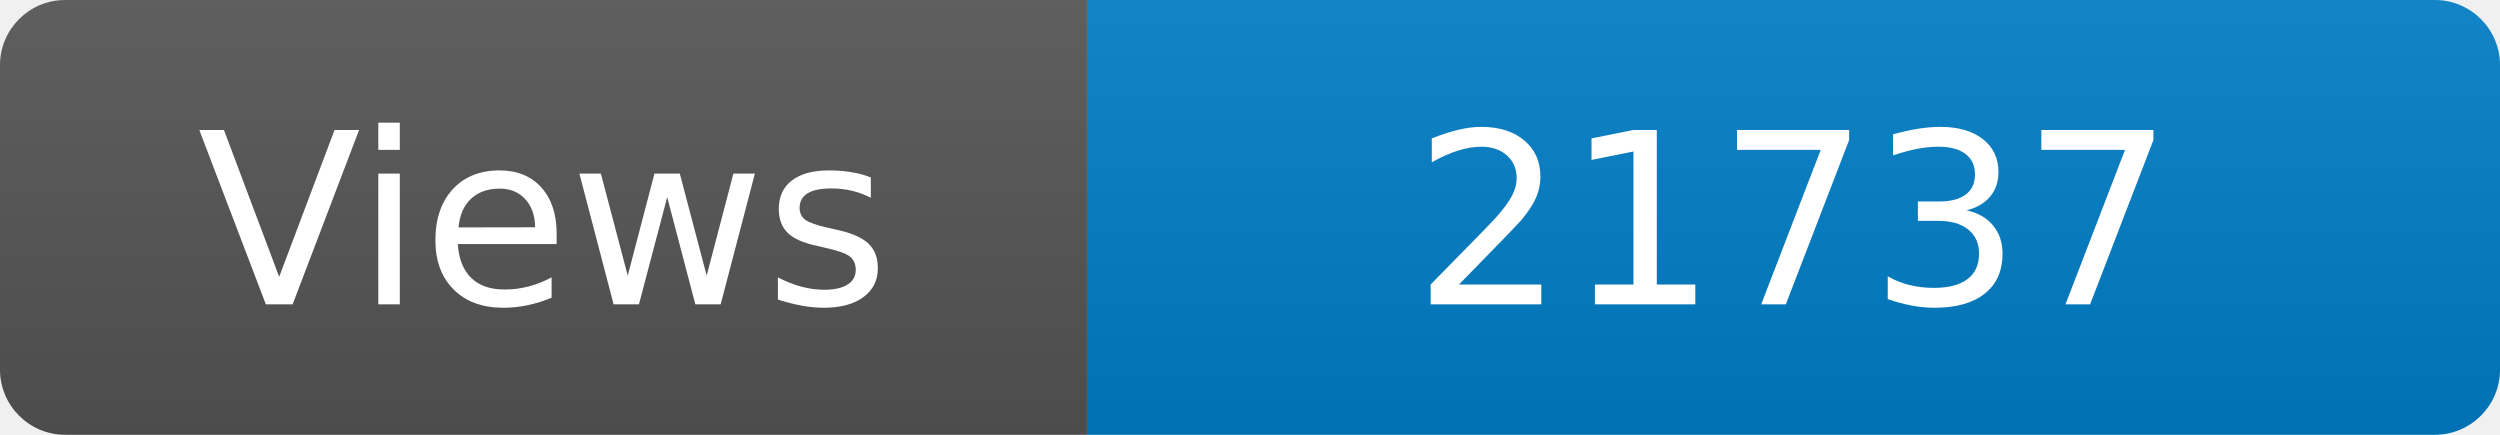
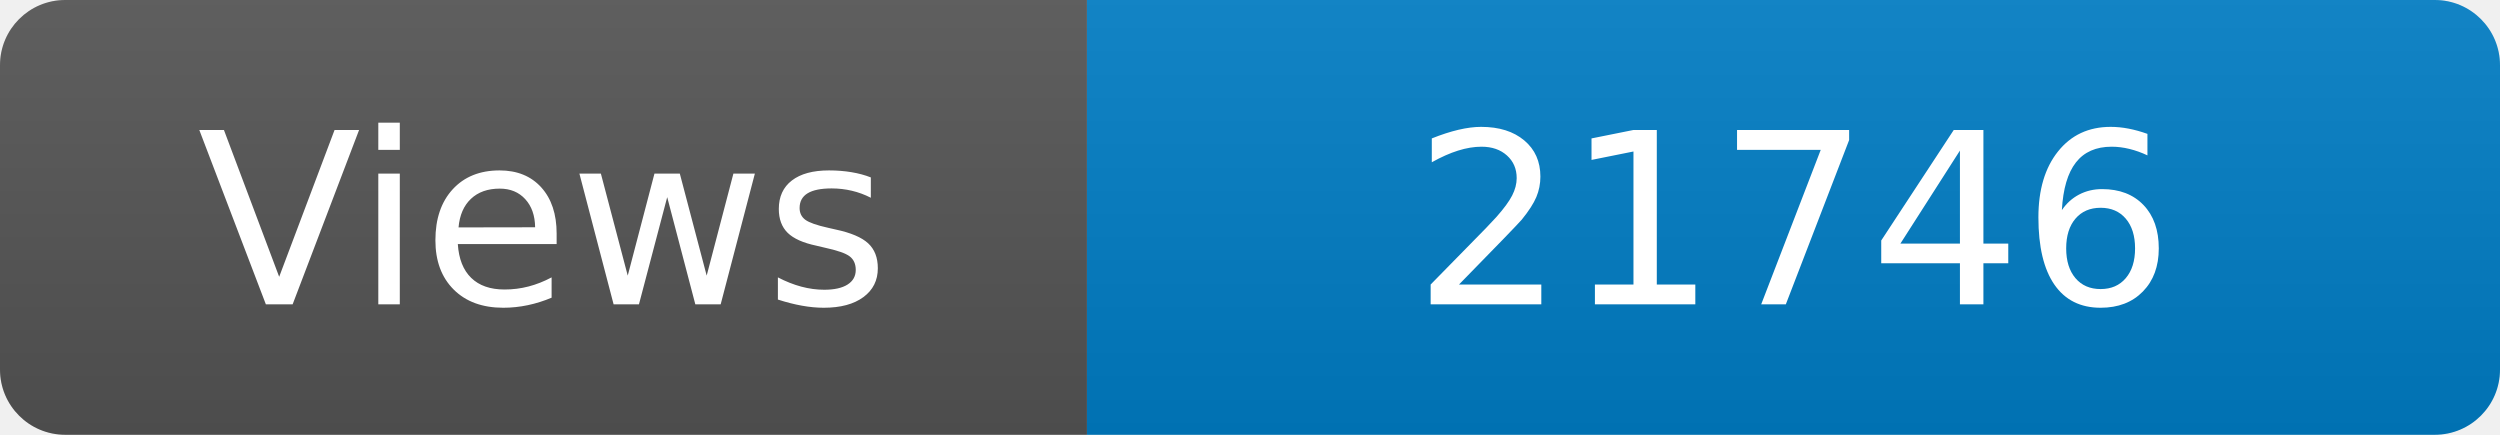
<svg xmlns="http://www.w3.org/2000/svg" width="115" height="20" role="img" aria-label="Maintained?: yes">
  <linearGradient id="s" x2="0" y2="100%">
    <stop offset="0" stop-color="#bbb" stop-opacity=".1" />
    <stop offset="1" stop-opacity=".1" />
  </linearGradient>
  <clipPath id="r">
    <rect width="115" height="20" rx="3" fill="#fff" />
  </clipPath>
  <g clip-path="url(#r)">
    <rect width="50" height="20" fill="#555" />
    <rect x="50" width="160" height="20" fill="#007ec6" />
    <rect width="115" height="20" fill="url(#s)" />
  </g>
  <g fill="#fff" text-anchor="middle" font-family="Verdana,Geneva,DejaVu Sans,sans-serif" font-size="110">
    <text x="250" y="140" transform="scale(.1)" fill="#fff">Views</text>
-     <text x="825" y="140" transform="scale(.1)" fill="#fff">21737</text>
+     <text x="825" y="140" transform="scale(.1)" fill="#fff">21746</text>
  </g>
</svg>
